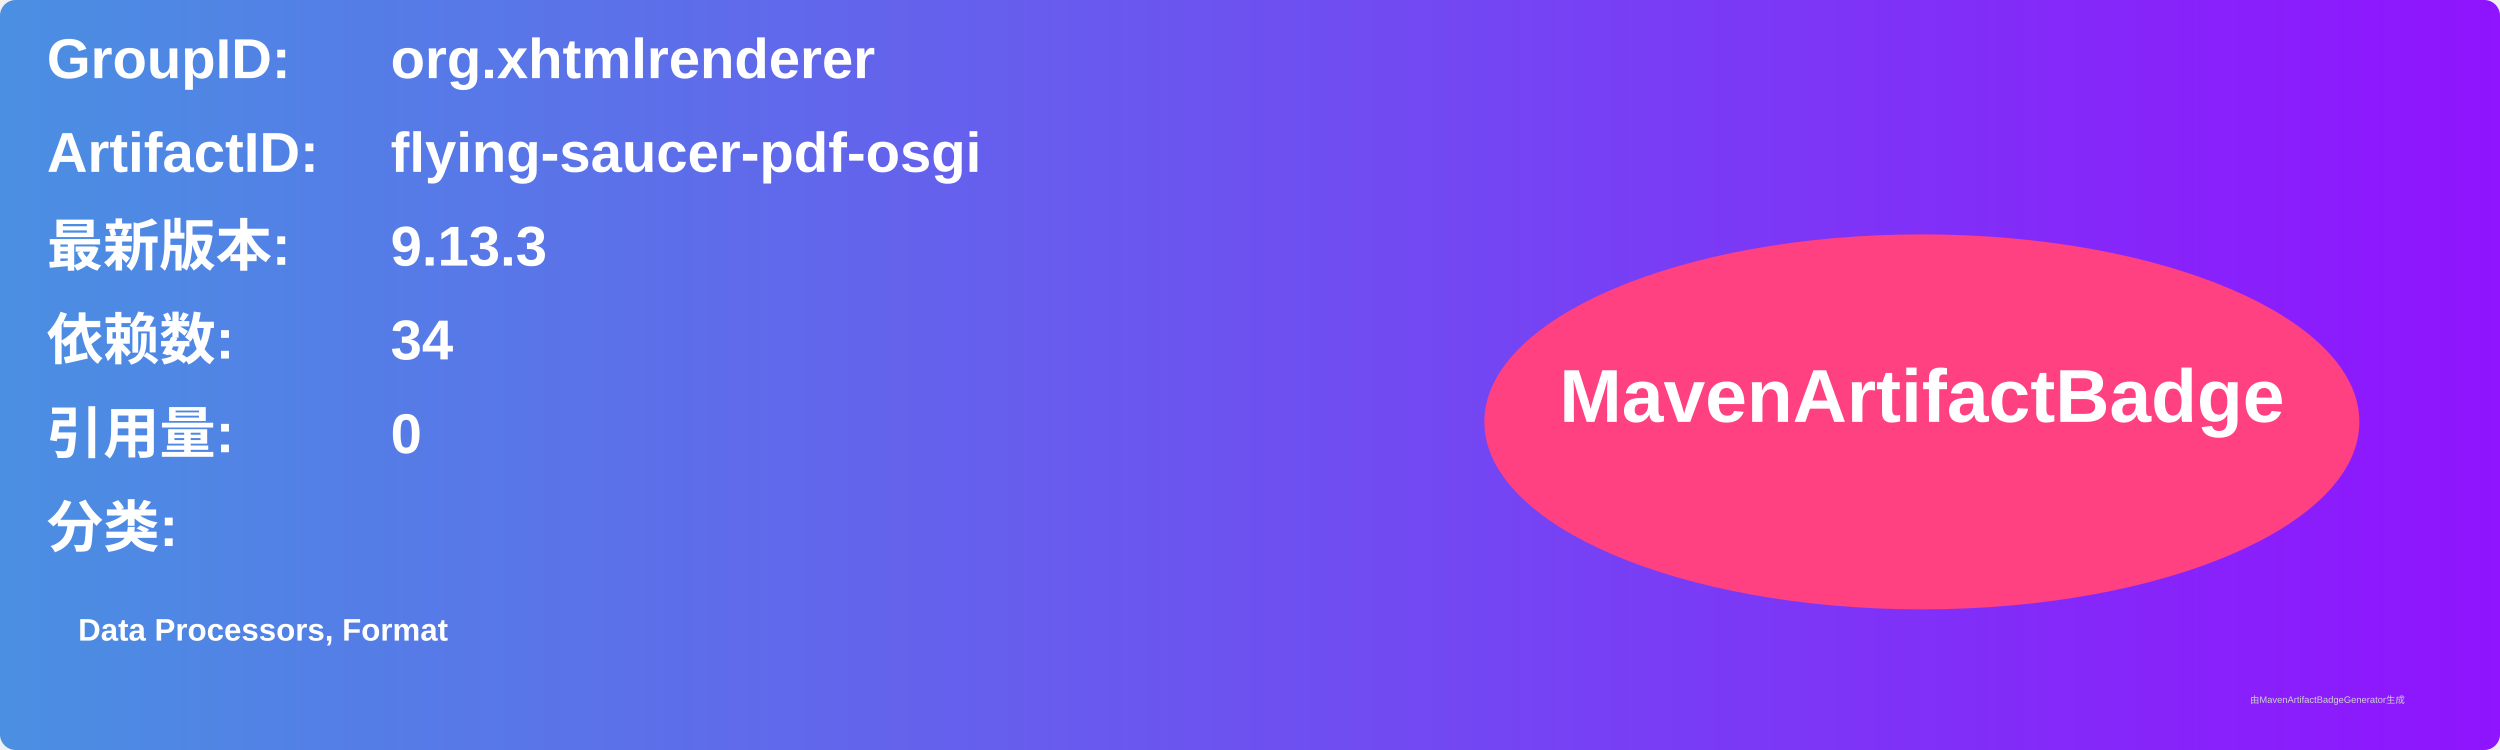
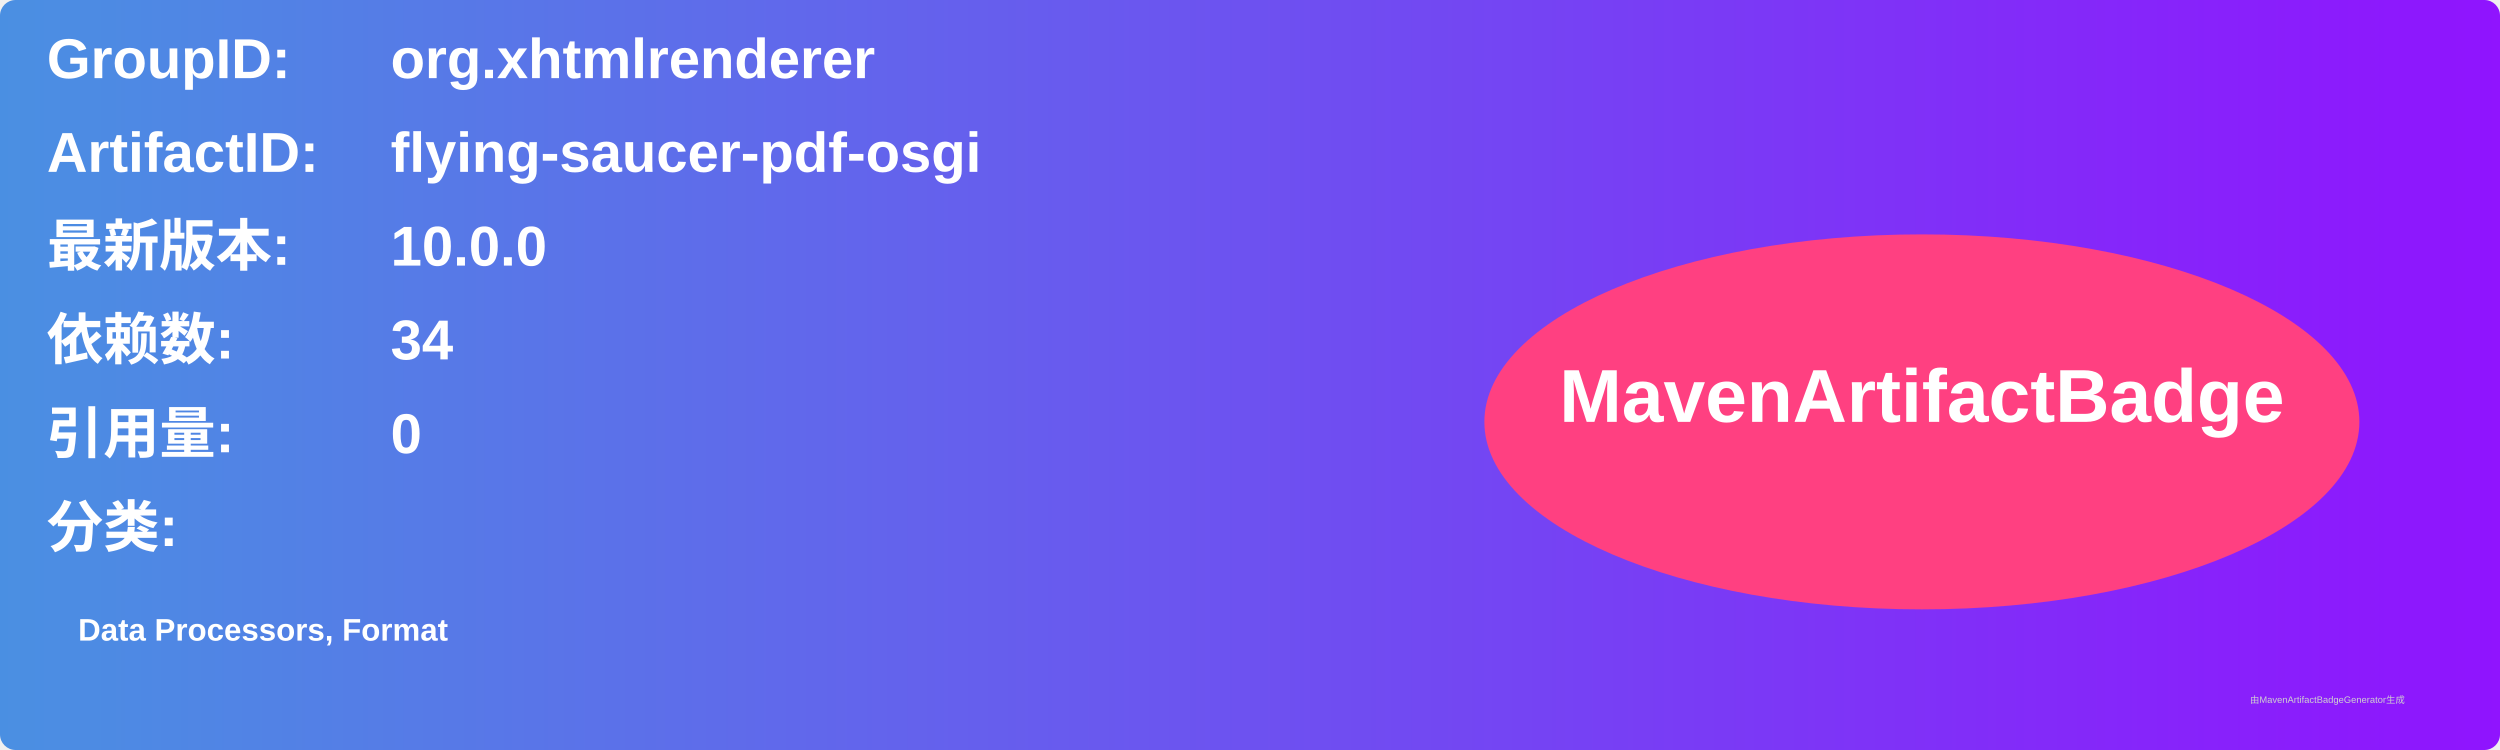
<svg xmlns="http://www.w3.org/2000/svg" width="800" height="240" viewBox="0 0 800 240">
  <linearGradient id="grad" x1="0%" y1="0%" x2="100%" y2="0%">
    <stop offset="0%" stop-color="#4a90e2" />
    <stop offset="100%" stop-color="#9013fe" />
  </linearGradient>
  <rect width="100%" height="100%" rx="5" ry="5" fill="url(#grad)" />
  <g transform="translate(15, 15)">
    <text x="0" y="10" font-family="Arial" font-size="18" fill="white" font-weight="bold" width="260">GroupID:</text>
    <text x="110" y="10" font-family="Arial" font-size="18" fill="white" font-weight="bold" width="460">org.xhtmlrenderer</text>
    <text x="0" y="40" font-family="Arial" font-size="18" fill="white" font-weight="bold" width="260">ArtifactID:</text>
    <text x="110" y="40" font-family="Arial" font-size="18" fill="white" font-weight="bold" width="460">flying-saucer-pdf-osgi</text>
    <text x="0" y="70" font-family="Arial" font-size="18" fill="white" font-weight="bold">最新版本:</text>
    <text x="110" y="70" font-family="Arial" font-size="18" fill="white" font-weight="bold">
-       <tspan font-weight="bold">9.13.3</tspan>
+       <tspan font-weight="bold">10.0.0</tspan>
    </text>
    <text x="0" y="100" font-family="Arial" font-size="18" fill="white" font-weight="bold">依赖数: </text>
    <text x="110" y="100" font-family="Arial" font-size="18" fill="white">
      <tspan font-weight="bold">34</tspan>
    </text>
    <text x="0" y="130" font-family="Arial" font-size="18" fill="white" font-weight="bold">引用量: </text>
    <text x="110" y="130" font-family="Arial" font-size="18" fill="white">
      <tspan font-weight="bold">0</tspan>
    </text>
    <text x="0" y="160" font-family="Arial" font-size="18" fill="white" font-weight="bold">分类:</text>
    <text x="10" y="190" font-family="Arial" font-size="10" fill="white">
      <tspan font-weight="bold">Data Processors, Format</tspan>
    </text>
    <ellipse cx="600" cy="120" rx="140" ry="60" fill="#ff4081" />
    <text x="600" y="120" text-anchor="middle" font-family="Arial" font-size="24" fill="white" font-weight="bold">MavenArtifactBadge</text>
  </g>
  <text x="720" y="225" font-family="Arial" font-size="3" fill="#d0d0d0">由MavenArtifactBadgeGenerator生成</text>
</svg>
